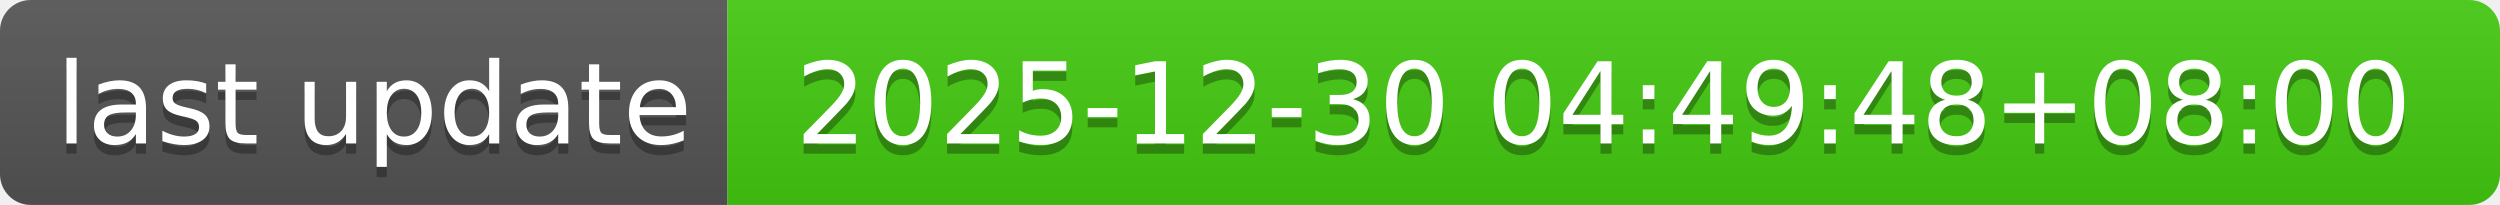
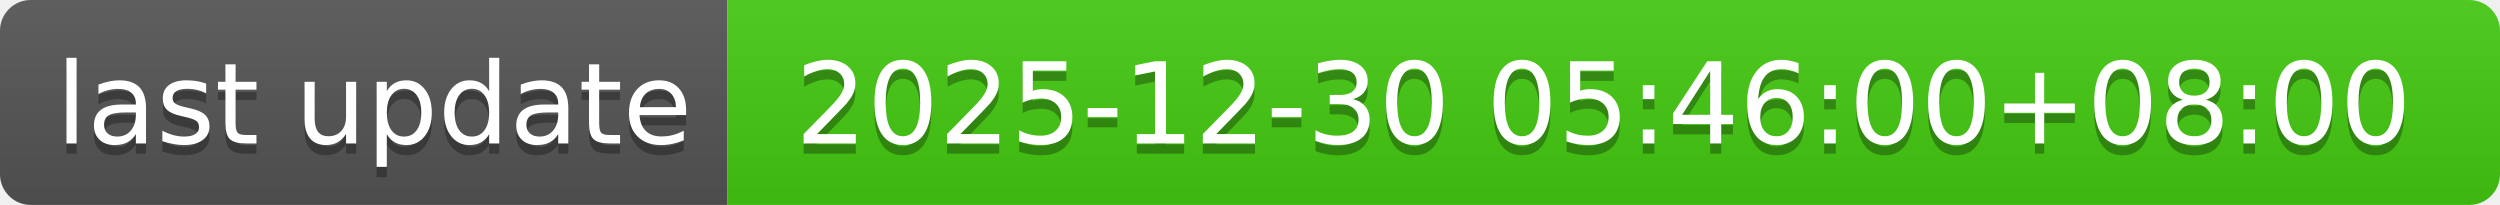
- <svg xmlns="http://www.w3.org/2000/svg" width="244" height="20" role="img" aria-label="last update: 2025-12-30 04:49:48+08:00">
+ <svg xmlns="http://www.w3.org/2000/svg" width="244" height="20" role="img" aria-label="last update: 2025-12-30 05:46:00+08:00">
  <linearGradient id="s" x2="0" y2="100%">
    <stop offset="0" stop-color="#bbb" stop-opacity=".1" />
    <stop offset="1" stop-opacity=".1" />
  </linearGradient>
  <clipPath id="r">
    <rect width="244" height="20" rx="3" fill="#fff" />
  </clipPath>
  <g clip-path="url(#r)">
    <rect width="71" height="20" fill="#555" />
    <rect x="71" width="173" height="20" fill="#4c1" />
    <rect width="244" height="20" fill="url(#s)" />
  </g>
  <g fill="#fff" text-anchor="middle" font-family="Verdana,Geneva,DejaVu Sans,sans-serif" text-rendering="geometricPrecision" font-size="110">
    <text aria-hidden="true" x="365" y="150" fill="#010101" fill-opacity=".3" transform="scale(.1)" textLength="610">last update</text>
    <text x="365" y="140" transform="scale(.1)" fill="#fff" textLength="610">last update</text>
-     <text aria-hidden="true" x="1565" y="150" fill="#010101" fill-opacity=".3" transform="scale(.1)" textLength="1630">2025-12-30 04:49:48+08:00</text>
-     <text x="1565" y="140" transform="scale(.1)" fill="#fff" textLength="1630">2025-12-30 04:49:48+08:00</text>
+     <text aria-hidden="true" x="1565" y="150" fill="#010101" fill-opacity=".3" transform="scale(.1)" textLength="1630">2025-12-30 05:46:00+08:00</text>
+     <text x="1565" y="140" transform="scale(.1)" fill="#fff" textLength="1630">2025-12-30 05:46:00+08:00</text>
  </g>
</svg>
